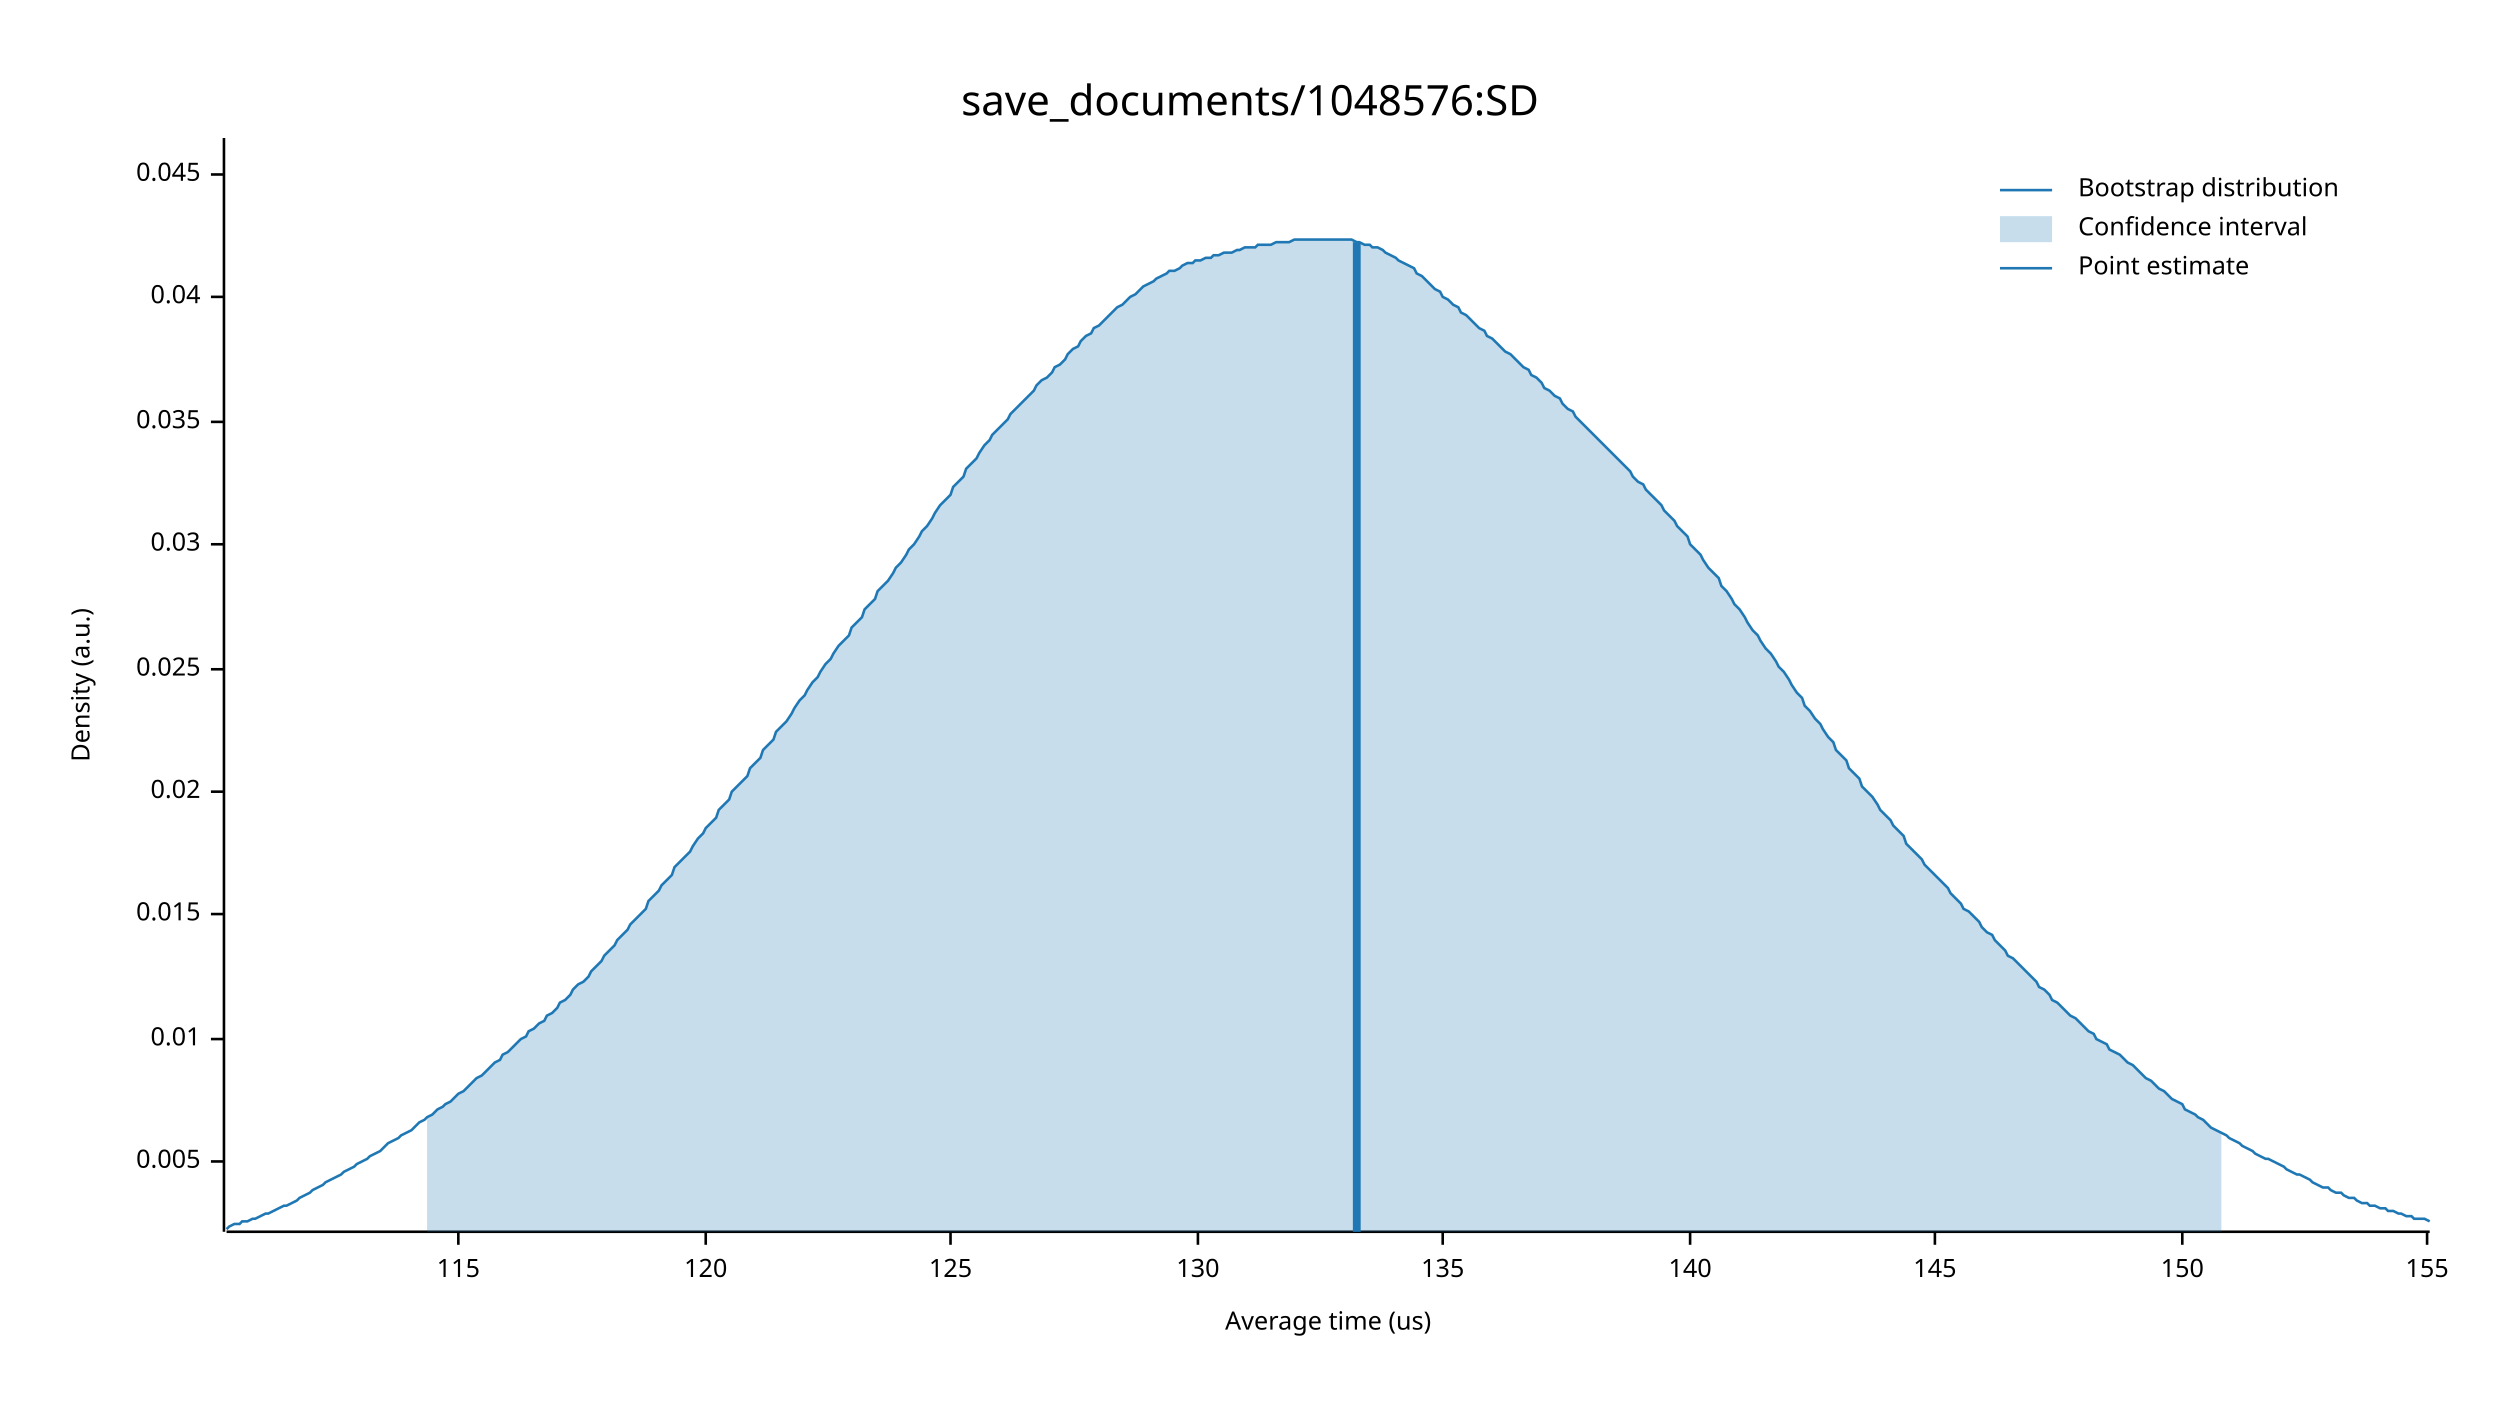
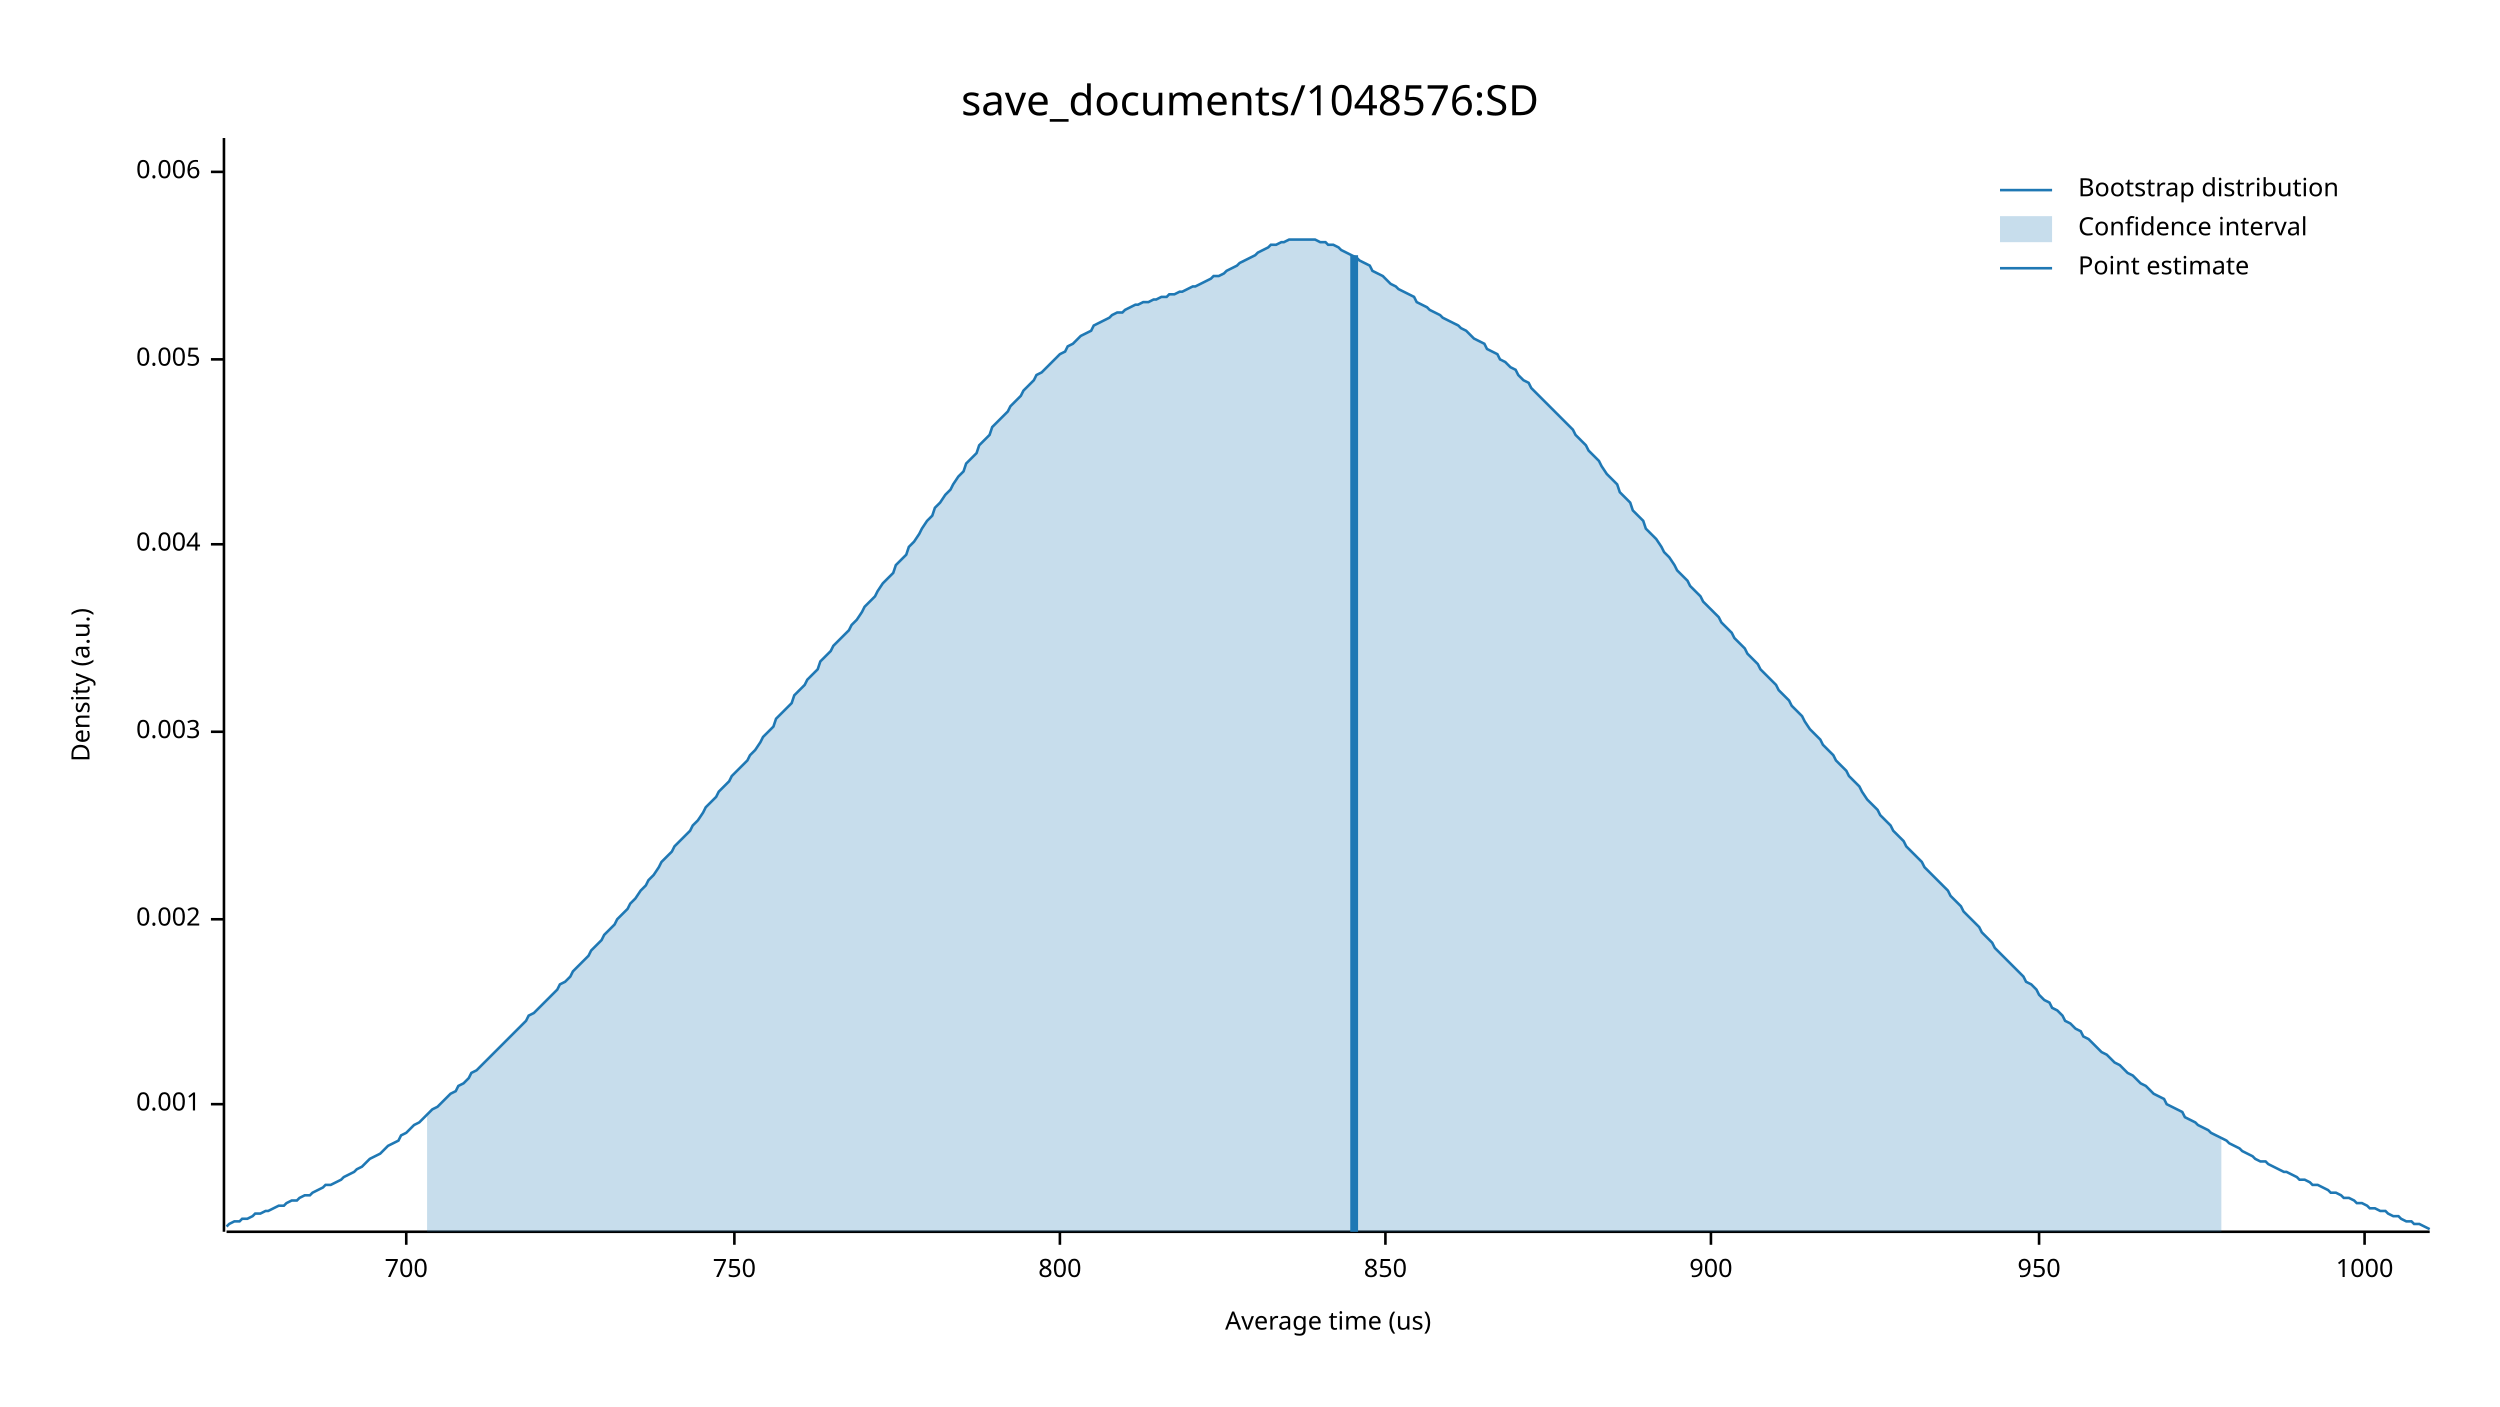
<svg xmlns="http://www.w3.org/2000/svg" width="960" height="540" viewBox="0 0 960 540">
  <text x="480" y="32" dy="0.76em" text-anchor="middle" font-family="sans-serif" font-size="16.129" opacity="1" fill="#000000">
save_documents/1048576:SD
</text>
  <text x="27" y="263" dy="0.76em" text-anchor="middle" font-family="sans-serif" font-size="9.677" opacity="1" fill="#000000" transform="rotate(270, 27, 263)">
Density (a.u.)
</text>
  <text x="510" y="513" dy="-0.5ex" text-anchor="middle" font-family="sans-serif" font-size="9.677" opacity="1" fill="#000000">
Average time (us)
</text>
  <polyline fill="none" opacity="1" stroke="#000000" stroke-width="1" points="86,53 86,473 " />
-   <text x="77" y="446" dy="0.5ex" text-anchor="end" font-family="sans-serif" font-size="9.677" opacity="1" fill="#000000">
+   <text x="77" y="424" dy="0.5ex" text-anchor="end" font-family="sans-serif" font-size="9.677" opacity="1" fill="#000000">
+ 0.001
+ </text>
+   <polyline fill="none" opacity="1" stroke="#000000" stroke-width="1" points="81,424 86,424 " />
+   <text x="77" y="353" dy="0.5ex" text-anchor="end" font-family="sans-serif" font-size="9.677" opacity="1" fill="#000000">
+ 0.002
+ </text>
+   <polyline fill="none" opacity="1" stroke="#000000" stroke-width="1" points="81,353 86,353 " />
+   <text x="77" y="281" dy="0.5ex" text-anchor="end" font-family="sans-serif" font-size="9.677" opacity="1" fill="#000000">
+ 0.003
+ </text>
+   <polyline fill="none" opacity="1" stroke="#000000" stroke-width="1" points="81,281 86,281 " />
+   <text x="77" y="209" dy="0.5ex" text-anchor="end" font-family="sans-serif" font-size="9.677" opacity="1" fill="#000000">
+ 0.004
+ </text>
+   <polyline fill="none" opacity="1" stroke="#000000" stroke-width="1" points="81,209 86,209 " />
+   <text x="77" y="138" dy="0.5ex" text-anchor="end" font-family="sans-serif" font-size="9.677" opacity="1" fill="#000000">
0.005
</text>
-   <polyline fill="none" opacity="1" stroke="#000000" stroke-width="1" points="81,446 86,446 " />
-   <text x="77" y="399" dy="0.5ex" text-anchor="end" font-family="sans-serif" font-size="9.677" opacity="1" fill="#000000">
- 0.01
+   <polyline fill="none" opacity="1" stroke="#000000" stroke-width="1" points="81,138 86,138 " />
+   <text x="77" y="66" dy="0.5ex" text-anchor="end" font-family="sans-serif" font-size="9.677" opacity="1" fill="#000000">
+ 0.006
</text>
-   <polyline fill="none" opacity="1" stroke="#000000" stroke-width="1" points="81,399 86,399 " />
-   <text x="77" y="351" dy="0.5ex" text-anchor="end" font-family="sans-serif" font-size="9.677" opacity="1" fill="#000000">
- 0.015
+   <polyline fill="none" opacity="1" stroke="#000000" stroke-width="1" points="81,66 86,66 " />
+   <polyline fill="none" opacity="1" stroke="#000000" stroke-width="1" points="87,473 933,473 " />
+   <text x="156" y="483" dy="0.76em" text-anchor="middle" font-family="sans-serif" font-size="9.677" opacity="1" fill="#000000">
+ 700
</text>
-   <polyline fill="none" opacity="1" stroke="#000000" stroke-width="1" points="81,351 86,351 " />
-   <text x="77" y="304" dy="0.5ex" text-anchor="end" font-family="sans-serif" font-size="9.677" opacity="1" fill="#000000">
- 0.02
+   <polyline fill="none" opacity="1" stroke="#000000" stroke-width="1" points="156,473 156,478 " />
+   <text x="282" y="483" dy="0.76em" text-anchor="middle" font-family="sans-serif" font-size="9.677" opacity="1" fill="#000000">
+ 750
</text>
-   <polyline fill="none" opacity="1" stroke="#000000" stroke-width="1" points="81,304 86,304 " />
-   <text x="77" y="257" dy="0.5ex" text-anchor="end" font-family="sans-serif" font-size="9.677" opacity="1" fill="#000000">
- 0.025
+   <polyline fill="none" opacity="1" stroke="#000000" stroke-width="1" points="282,473 282,478 " />
+   <text x="407" y="483" dy="0.76em" text-anchor="middle" font-family="sans-serif" font-size="9.677" opacity="1" fill="#000000">
+ 800
</text>
-   <polyline fill="none" opacity="1" stroke="#000000" stroke-width="1" points="81,257 86,257 " />
-   <text x="77" y="209" dy="0.5ex" text-anchor="end" font-family="sans-serif" font-size="9.677" opacity="1" fill="#000000">
- 0.03
+   <polyline fill="none" opacity="1" stroke="#000000" stroke-width="1" points="407,473 407,478 " />
+   <text x="532" y="483" dy="0.76em" text-anchor="middle" font-family="sans-serif" font-size="9.677" opacity="1" fill="#000000">
+ 850
</text>
-   <polyline fill="none" opacity="1" stroke="#000000" stroke-width="1" points="81,209 86,209 " />
-   <text x="77" y="162" dy="0.5ex" text-anchor="end" font-family="sans-serif" font-size="9.677" opacity="1" fill="#000000">
- 0.035
+   <polyline fill="none" opacity="1" stroke="#000000" stroke-width="1" points="532,473 532,478 " />
+   <text x="657" y="483" dy="0.76em" text-anchor="middle" font-family="sans-serif" font-size="9.677" opacity="1" fill="#000000">
+ 900
</text>
-   <polyline fill="none" opacity="1" stroke="#000000" stroke-width="1" points="81,162 86,162 " />
-   <text x="77" y="114" dy="0.5ex" text-anchor="end" font-family="sans-serif" font-size="9.677" opacity="1" fill="#000000">
- 0.04
+   <polyline fill="none" opacity="1" stroke="#000000" stroke-width="1" points="657,473 657,478 " />
+   <text x="783" y="483" dy="0.76em" text-anchor="middle" font-family="sans-serif" font-size="9.677" opacity="1" fill="#000000">
+ 950
</text>
-   <polyline fill="none" opacity="1" stroke="#000000" stroke-width="1" points="81,114 86,114 " />
-   <text x="77" y="67" dy="0.5ex" text-anchor="end" font-family="sans-serif" font-size="9.677" opacity="1" fill="#000000">
- 0.045
+   <polyline fill="none" opacity="1" stroke="#000000" stroke-width="1" points="783,473 783,478 " />
+   <text x="908" y="483" dy="0.76em" text-anchor="middle" font-family="sans-serif" font-size="9.677" opacity="1" fill="#000000">
+ 1000
</text>
-   <polyline fill="none" opacity="1" stroke="#000000" stroke-width="1" points="81,67 86,67 " />
-   <polyline fill="none" opacity="1" stroke="#000000" stroke-width="1" points="87,473 933,473 " />
-   <text x="176" y="483" dy="0.76em" text-anchor="middle" font-family="sans-serif" font-size="9.677" opacity="1" fill="#000000">
- 115
- </text>
-   <polyline fill="none" opacity="1" stroke="#000000" stroke-width="1" points="176,473 176,478 " />
-   <text x="271" y="483" dy="0.76em" text-anchor="middle" font-family="sans-serif" font-size="9.677" opacity="1" fill="#000000">
- 120
- </text>
-   <polyline fill="none" opacity="1" stroke="#000000" stroke-width="1" points="271,473 271,478 " />
-   <text x="365" y="483" dy="0.76em" text-anchor="middle" font-family="sans-serif" font-size="9.677" opacity="1" fill="#000000">
- 125
- </text>
-   <polyline fill="none" opacity="1" stroke="#000000" stroke-width="1" points="365,473 365,478 " />
-   <text x="460" y="483" dy="0.76em" text-anchor="middle" font-family="sans-serif" font-size="9.677" opacity="1" fill="#000000">
- 130
- </text>
-   <polyline fill="none" opacity="1" stroke="#000000" stroke-width="1" points="460,473 460,478 " />
-   <text x="554" y="483" dy="0.76em" text-anchor="middle" font-family="sans-serif" font-size="9.677" opacity="1" fill="#000000">
- 135
- </text>
-   <polyline fill="none" opacity="1" stroke="#000000" stroke-width="1" points="554,473 554,478 " />
-   <text x="649" y="483" dy="0.76em" text-anchor="middle" font-family="sans-serif" font-size="9.677" opacity="1" fill="#000000">
- 140
- </text>
-   <polyline fill="none" opacity="1" stroke="#000000" stroke-width="1" points="649,473 649,478 " />
-   <text x="743" y="483" dy="0.76em" text-anchor="middle" font-family="sans-serif" font-size="9.677" opacity="1" fill="#000000">
- 145
- </text>
-   <polyline fill="none" opacity="1" stroke="#000000" stroke-width="1" points="743,473 743,478 " />
-   <text x="838" y="483" dy="0.76em" text-anchor="middle" font-family="sans-serif" font-size="9.677" opacity="1" fill="#000000">
- 150
- </text>
-   <polyline fill="none" opacity="1" stroke="#000000" stroke-width="1" points="838,473 838,478 " />
-   <text x="932" y="483" dy="0.76em" text-anchor="middle" font-family="sans-serif" font-size="9.677" opacity="1" fill="#000000">
- 155
- </text>
-   <polyline fill="none" opacity="1" stroke="#000000" stroke-width="1" points="932,473 932,478 " />
-   <polyline fill="none" opacity="1" stroke="#1F78B4" stroke-width="1" points="87,472 88,471 90,470 92,470 93,469 95,469 97,468 98,468 100,467 102,466 103,466 105,465 107,464 109,463 110,463 112,462 114,461 115,460 117,459 119,458 120,457 122,456 124,455 125,454 127,453 129,452 131,451 132,450 134,449 136,448 137,447 139,446 141,445 142,444 144,443 146,442 148,440 149,439 151,438 153,437 154,436 156,435 158,434 159,433 161,431 163,430 164,429 166,428 168,426 170,425 171,424 173,423 175,421 176,420 178,419 180,417 181,416 183,414 185,413 187,411 188,410 190,408 192,407 193,405 195,404 197,402 198,401 200,399 202,398 203,396 205,395 207,393 209,392 210,390 212,389 214,387 215,385 217,384 219,382 220,380 222,378 224,377 226,375 227,373 229,371 231,369 232,367 234,365 236,363 237,361 239,359 241,357 242,355 244,353 246,351 248,349 249,346 251,344 253,342 254,340 256,338 258,336 259,333 261,331 263,329 265,327 266,325 268,322 270,320 271,318 273,316 275,314 276,311 278,309 280,307 281,304 283,302 285,300 287,298 288,295 290,293 292,291 293,288 295,286 297,284 298,281 300,279 302,277 304,274 305,272 307,269 309,267 310,265 312,262 314,260 315,258 317,255 319,253 320,251 322,248 324,246 326,244 327,241 329,239 331,237 332,234 334,232 336,230 337,227 339,225 341,223 343,220 344,218 346,216 348,213 349,211 351,209 353,206 354,204 356,202 358,199 359,197 361,194 363,192 365,190 366,187 368,185 370,183 371,180 373,178 375,176 376,174 378,171 380,169 381,167 383,165 385,163 387,161 388,159 390,157 392,155 393,154 395,152 397,150 398,148 400,146 402,145 404,143 405,141 407,140 409,138 410,136 412,134 414,133 415,131 417,129 419,128 420,126 422,125 424,123 426,121 427,120 429,118 431,117 432,116 434,114 436,113 437,112 439,110 441,109 443,108 444,107 446,106 448,105 449,104 451,104 453,103 454,102 456,101 458,101 459,100 461,100 463,99 465,99 466,98 468,98 470,97 471,97 473,97 475,96 476,96 478,95 480,95 482,95 483,94 485,94 487,94 488,94 490,93 492,93 493,93 495,93 497,92 498,92 500,92 502,92 504,92 505,92 507,92 509,92 510,92 512,92 514,92 515,92 517,92 519,92 521,93 522,93 524,94 526,94 527,95 529,95 531,96 532,97 534,98 536,99 537,100 539,101 541,102 543,103 544,105 546,106 548,108 549,109 551,111 553,112 554,114 556,115 558,117 560,118 561,120 563,121 565,123 566,124 568,126 570,127 571,129 573,130 575,132 576,133 578,135 580,136 582,138 583,139 585,141 587,142 588,144 590,145 592,147 593,149 595,150 597,152 599,153 600,155 602,157 604,158 605,160 607,162 609,164 610,165 612,167 614,169 615,170 617,172 619,174 621,176 622,177 624,179 626,181 627,183 629,185 631,186 632,188 634,190 636,192 638,194 639,196 641,198 643,200 644,202 646,204 648,206 649,209 651,211 653,213 654,215 656,218 658,220 660,222 661,225 663,227 665,230 666,232 668,234 670,237 671,239 673,242 675,244 676,246 678,249 680,251 682,254 683,256 685,258 687,261 688,263 690,266 692,268 693,271 695,273 697,276 699,278 700,280 702,283 704,285 705,288 707,290 709,292 710,295 712,297 714,299 715,302 717,304 719,306 721,309 722,311 724,313 726,315 727,317 729,319 731,321 732,324 734,326 736,328 738,330 739,332 741,334 743,336 744,337 746,339 748,341 749,343 751,345 753,347 754,349 756,350 758,352 760,354 761,356 763,358 765,359 766,361 768,363 770,365 771,367 773,368 775,370 777,372 778,373 780,375 782,377 783,379 785,380 787,382 788,384 790,385 792,387 793,388 795,390 797,391 799,393 800,394 802,396 804,397 805,399 807,400 809,401 810,403 812,404 814,405 816,407 817,408 819,409 821,411 822,412 824,414 826,415 827,416 829,418 831,419 832,420 834,422 836,423 838,424 839,426 841,427 843,428 844,429 846,430 848,432 849,433 851,434 853,435 855,436 856,437 858,438 860,439 861,440 863,441 865,442 866,443 868,444 870,445 871,445 873,446 875,447 877,448 878,449 880,450 882,451 883,451 885,452 887,453 888,454 890,455 892,456 894,456 895,457 897,458 899,458 900,459 902,460 904,460 905,461 907,462 909,462 910,463 912,463 914,464 916,464 917,465 919,465 921,466 922,466 924,467 926,467 927,468 929,468 931,468 933,469 " />
-   <polygon opacity="0.25" fill="#1F78B4" points="164,429 166,428 168,426 170,425 171,424 173,423 175,421 176,420 178,419 180,417 181,416 183,414 185,413 187,411 188,410 190,408 192,407 193,405 195,404 197,402 198,401 200,399 202,398 203,396 205,395 207,393 209,392 210,390 212,389 214,387 215,385 217,384 219,382 220,380 222,378 224,377 226,375 227,373 229,371 231,369 232,367 234,365 236,363 237,361 239,359 241,357 242,355 244,353 246,351 248,349 249,346 251,344 253,342 254,340 256,338 258,336 259,333 261,331 263,329 265,327 266,325 268,322 270,320 271,318 273,316 275,314 276,311 278,309 280,307 281,304 283,302 285,300 287,298 288,295 290,293 292,291 293,288 295,286 297,284 298,281 300,279 302,277 304,274 305,272 307,269 309,267 310,265 312,262 314,260 315,258 317,255 319,253 320,251 322,248 324,246 326,244 327,241 329,239 331,237 332,234 334,232 336,230 337,227 339,225 341,223 343,220 344,218 346,216 348,213 349,211 351,209 353,206 354,204 356,202 358,199 359,197 361,194 363,192 365,190 366,187 368,185 370,183 371,180 373,178 375,176 376,174 378,171 380,169 381,167 383,165 385,163 387,161 388,159 390,157 392,155 393,154 395,152 397,150 398,148 400,146 402,145 404,143 405,141 407,140 409,138 410,136 412,134 414,133 415,131 417,129 419,128 420,126 422,125 424,123 426,121 427,120 429,118 431,117 432,116 434,114 436,113 437,112 439,110 441,109 443,108 444,107 446,106 448,105 449,104 451,104 453,103 454,102 456,101 458,101 459,100 461,100 463,99 465,99 466,98 468,98 470,97 471,97 473,97 475,96 476,96 478,95 480,95 482,95 483,94 485,94 487,94 488,94 490,93 492,93 493,93 495,93 497,92 498,92 500,92 502,92 504,92 505,92 507,92 509,92 510,92 512,92 514,92 515,92 517,92 519,92 521,93 522,93 524,94 526,94 527,95 529,95 531,96 532,97 534,98 536,99 537,100 539,101 541,102 543,103 544,105 546,106 548,108 549,109 551,111 553,112 554,114 556,115 558,117 560,118 561,120 563,121 565,123 566,124 568,126 570,127 571,129 573,130 575,132 576,133 578,135 580,136 582,138 583,139 585,141 587,142 588,144 590,145 592,147 593,149 595,150 597,152 599,153 600,155 602,157 604,158 605,160 607,162 609,164 610,165 612,167 614,169 615,170 617,172 619,174 621,176 622,177 624,179 626,181 627,183 629,185 631,186 632,188 634,190 636,192 638,194 639,196 641,198 643,200 644,202 646,204 648,206 649,209 651,211 653,213 654,215 656,218 658,220 660,222 661,225 663,227 665,230 666,232 668,234 670,237 671,239 673,242 675,244 676,246 678,249 680,251 682,254 683,256 685,258 687,261 688,263 690,266 692,268 693,271 695,273 697,276 699,278 700,280 702,283 704,285 705,288 707,290 709,292 710,295 712,297 714,299 715,302 717,304 719,306 721,309 722,311 724,313 726,315 727,317 729,319 731,321 732,324 734,326 736,328 738,330 739,332 741,334 743,336 744,337 746,339 748,341 749,343 751,345 753,347 754,349 756,350 758,352 760,354 761,356 763,358 765,359 766,361 768,363 770,365 771,367 773,368 775,370 777,372 778,373 780,375 782,377 783,379 785,380 787,382 788,384 790,385 792,387 793,388 795,390 797,391 799,393 800,394 802,396 804,397 805,399 807,400 809,401 810,403 812,404 814,405 816,407 817,408 819,409 821,411 822,412 824,414 826,415 827,416 829,418 831,419 832,420 834,422 836,423 838,424 839,426 841,427 843,428 844,429 846,430 848,432 849,433 851,434 853,435 853,473 164,473 " />
-   <polyline fill="none" opacity="1" stroke="#1F78B4" stroke-width="3" points="521,473 521,93 " />
+   <polyline fill="none" opacity="1" stroke="#000000" stroke-width="1" points="908,473 908,478 " />
+   <polyline fill="none" opacity="1" stroke="#1F78B4" stroke-width="1" points="87,471 88,470 90,469 92,469 93,468 95,468 97,467 98,466 100,466 102,465 103,465 105,464 107,463 109,463 110,462 112,461 114,461 115,460 117,459 119,459 120,458 122,457 124,456 125,455 127,455 129,454 131,453 132,452 134,451 136,450 137,449 139,448 141,446 142,445 144,444 146,443 148,441 149,440 151,439 153,438 154,436 156,435 158,433 159,432 161,431 163,429 164,428 166,426 168,425 170,423 171,422 173,420 175,419 176,417 178,416 180,414 181,412 183,411 185,409 187,407 188,406 190,404 192,402 193,401 195,399 197,397 198,396 200,394 202,392 203,390 205,389 207,387 209,385 210,384 212,382 214,380 215,378 217,377 219,375 220,373 222,371 224,369 226,367 227,365 229,363 231,361 232,359 234,357 236,355 237,353 239,351 241,349 242,347 244,345 246,342 248,340 249,338 251,336 253,333 254,331 256,329 258,327 259,325 261,323 263,321 265,319 266,317 268,315 270,312 271,310 273,308 275,306 276,304 278,302 280,300 281,298 283,296 285,294 287,292 288,290 290,288 292,285 293,283 295,281 297,279 298,276 300,274 302,272 304,270 305,267 307,265 309,263 310,261 312,259 314,257 315,254 317,252 319,250 320,248 322,246 324,244 326,242 327,240 329,238 331,235 332,233 334,231 336,229 337,227 339,224 341,222 343,220 344,217 346,215 348,213 349,210 351,208 353,205 354,203 356,200 358,198 359,195 361,193 363,190 365,188 366,186 368,183 370,181 371,178 373,176 375,174 376,171 378,169 380,167 381,164 383,162 385,160 387,158 388,156 390,154 392,152 393,150 395,148 397,146 398,144 400,143 402,141 404,139 405,138 407,136 409,135 410,133 412,132 414,130 415,129 417,128 419,127 420,125 422,124 424,123 426,122 427,121 429,120 431,120 432,119 434,118 436,117 437,117 439,116 441,116 443,115 444,115 446,114 448,114 449,113 451,113 453,112 454,112 456,111 458,110 459,110 461,109 463,108 465,107 466,106 468,106 470,105 471,104 473,103 475,102 476,101 478,100 480,99 482,98 483,97 485,96 487,95 488,94 490,94 492,93 493,93 495,92 497,92 498,92 500,92 502,92 504,92 505,92 507,93 509,93 510,94 512,94 514,95 515,96 517,97 519,98 521,99 522,100 524,101 526,102 527,104 529,105 531,106 532,107 534,109 536,110 537,111 539,112 541,113 543,114 544,116 546,117 548,118 549,119 551,120 553,121 554,122 556,123 558,124 560,125 561,126 563,127 565,129 566,130 568,131 570,132 571,134 573,135 575,136 576,138 578,139 580,141 582,142 583,144 585,146 587,147 588,149 590,151 592,153 593,154 595,156 597,158 599,160 600,161 602,163 604,165 605,167 607,169 609,171 610,173 612,175 614,177 615,179 617,182 619,184 621,186 622,189 624,191 626,193 627,196 629,198 631,200 632,203 634,205 636,207 638,210 639,212 641,214 643,217 644,219 646,221 648,223 649,225 651,227 653,229 654,231 656,233 658,235 660,237 661,239 663,241 665,243 666,245 668,247 670,249 671,251 673,253 675,255 676,257 678,259 680,261 682,263 683,265 685,267 687,269 688,271 690,273 692,275 693,277 695,280 697,282 699,284 700,286 702,288 704,290 705,292 707,294 709,296 710,298 712,300 714,302 715,304 717,307 719,309 721,311 722,313 724,315 726,317 727,319 729,321 731,323 732,325 734,327 736,329 738,331 739,333 741,335 743,337 744,338 746,340 748,342 749,344 751,346 753,348 754,350 756,352 758,354 760,356 761,358 763,360 765,362 766,364 768,366 770,368 771,369 773,371 775,373 777,375 778,377 780,378 782,380 783,382 785,384 787,385 788,387 790,388 792,390 793,392 795,393 797,395 799,396 800,398 802,399 804,401 805,402 807,404 809,405 810,406 812,408 814,409 816,411 817,412 819,413 821,415 822,416 824,417 826,419 827,420 829,421 831,422 832,424 834,425 836,426 838,427 839,429 841,430 843,431 844,432 846,433 848,434 849,435 851,436 853,437 855,438 856,439 858,440 860,441 861,442 863,443 865,444 866,445 868,446 870,446 871,447 873,448 875,449 877,450 878,450 880,451 882,452 883,453 885,453 887,454 888,455 890,455 892,456 894,457 895,458 897,458 899,459 900,460 902,460 904,461 905,462 907,462 909,463 910,464 912,464 914,465 916,465 917,466 919,467 921,467 922,468 924,469 926,469 927,470 929,470 931,471 933,472 " />
+   <polygon opacity="0.25" fill="#1F78B4" points="164,428 166,426 168,425 170,423 171,422 173,420 175,419 176,417 178,416 180,414 181,412 183,411 185,409 187,407 188,406 190,404 192,402 193,401 195,399 197,397 198,396 200,394 202,392 203,390 205,389 207,387 209,385 210,384 212,382 214,380 215,378 217,377 219,375 220,373 222,371 224,369 226,367 227,365 229,363 231,361 232,359 234,357 236,355 237,353 239,351 241,349 242,347 244,345 246,342 248,340 249,338 251,336 253,333 254,331 256,329 258,327 259,325 261,323 263,321 265,319 266,317 268,315 270,312 271,310 273,308 275,306 276,304 278,302 280,300 281,298 283,296 285,294 287,292 288,290 290,288 292,285 293,283 295,281 297,279 298,276 300,274 302,272 304,270 305,267 307,265 309,263 310,261 312,259 314,257 315,254 317,252 319,250 320,248 322,246 324,244 326,242 327,240 329,238 331,235 332,233 334,231 336,229 337,227 339,224 341,222 343,220 344,217 346,215 348,213 349,210 351,208 353,205 354,203 356,200 358,198 359,195 361,193 363,190 365,188 366,186 368,183 370,181 371,178 373,176 375,174 376,171 378,169 380,167 381,164 383,162 385,160 387,158 388,156 390,154 392,152 393,150 395,148 397,146 398,144 400,143 402,141 404,139 405,138 407,136 409,135 410,133 412,132 414,130 415,129 417,128 419,127 420,125 422,124 424,123 426,122 427,121 429,120 431,120 432,119 434,118 436,117 437,117 439,116 441,116 443,115 444,115 446,114 448,114 449,113 451,113 453,112 454,112 456,111 458,110 459,110 461,109 463,108 465,107 466,106 468,106 470,105 471,104 473,103 475,102 476,101 478,100 480,99 482,98 483,97 485,96 487,95 488,94 490,94 492,93 493,93 495,92 497,92 498,92 500,92 502,92 504,92 505,92 507,93 509,93 510,94 512,94 514,95 515,96 517,97 519,98 521,99 522,100 524,101 526,102 527,104 529,105 531,106 532,107 534,109 536,110 537,111 539,112 541,113 543,114 544,116 546,117 548,118 549,119 551,120 553,121 554,122 556,123 558,124 560,125 561,126 563,127 565,129 566,130 568,131 570,132 571,134 573,135 575,136 576,138 578,139 580,141 582,142 583,144 585,146 587,147 588,149 590,151 592,153 593,154 595,156 597,158 599,160 600,161 602,163 604,165 605,167 607,169 609,171 610,173 612,175 614,177 615,179 617,182 619,184 621,186 622,189 624,191 626,193 627,196 629,198 631,200 632,203 634,205 636,207 638,210 639,212 641,214 643,217 644,219 646,221 648,223 649,225 651,227 653,229 654,231 656,233 658,235 660,237 661,239 663,241 665,243 666,245 668,247 670,249 671,251 673,253 675,255 676,257 678,259 680,261 682,263 683,265 685,267 687,269 688,271 690,273 692,275 693,277 695,280 697,282 699,284 700,286 702,288 704,290 705,292 707,294 709,296 710,298 712,300 714,302 715,304 717,307 719,309 721,311 722,313 724,315 726,317 727,319 729,321 731,323 732,325 734,327 736,329 738,331 739,333 741,335 743,337 744,338 746,340 748,342 749,344 751,346 753,348 754,350 756,352 758,354 760,356 761,358 763,360 765,362 766,364 768,366 770,368 771,369 773,371 775,373 777,375 778,377 780,378 782,380 783,382 785,384 787,385 788,387 790,388 792,390 793,392 795,393 797,395 799,396 800,398 802,399 804,401 805,402 807,404 809,405 810,406 812,408 814,409 816,411 817,412 819,413 821,415 822,416 824,417 826,419 827,420 829,421 831,422 832,424 834,425 836,426 838,427 839,429 841,430 843,431 844,432 846,433 848,434 849,435 851,436 853,437 853,473 164,473 " />
+   <polyline fill="none" opacity="1" stroke="#1F78B4" stroke-width="3" points="520,473 520,98 " />
  <text x="798" y="68" dy="0.76em" text-anchor="start" font-family="sans-serif" font-size="9.677" opacity="1" fill="#000000">
Bootstrap distribution
</text>
  <text x="798" y="83" dy="0.76em" text-anchor="start" font-family="sans-serif" font-size="9.677" opacity="1" fill="#000000">
Confidence interval
</text>
  <text x="798" y="98" dy="0.76em" text-anchor="start" font-family="sans-serif" font-size="9.677" opacity="1" fill="#000000">
Point estimate
</text>
  <polyline fill="none" opacity="1" stroke="#1F78B4" stroke-width="1" points="768,73 788,73 " />
  <rect x="768" y="83" width="20" height="10" opacity="0.25" fill="#1F78B4" stroke="none" />
  <polyline fill="none" opacity="1" stroke="#1F78B4" stroke-width="1" points="768,103 788,103 " />
</svg>
